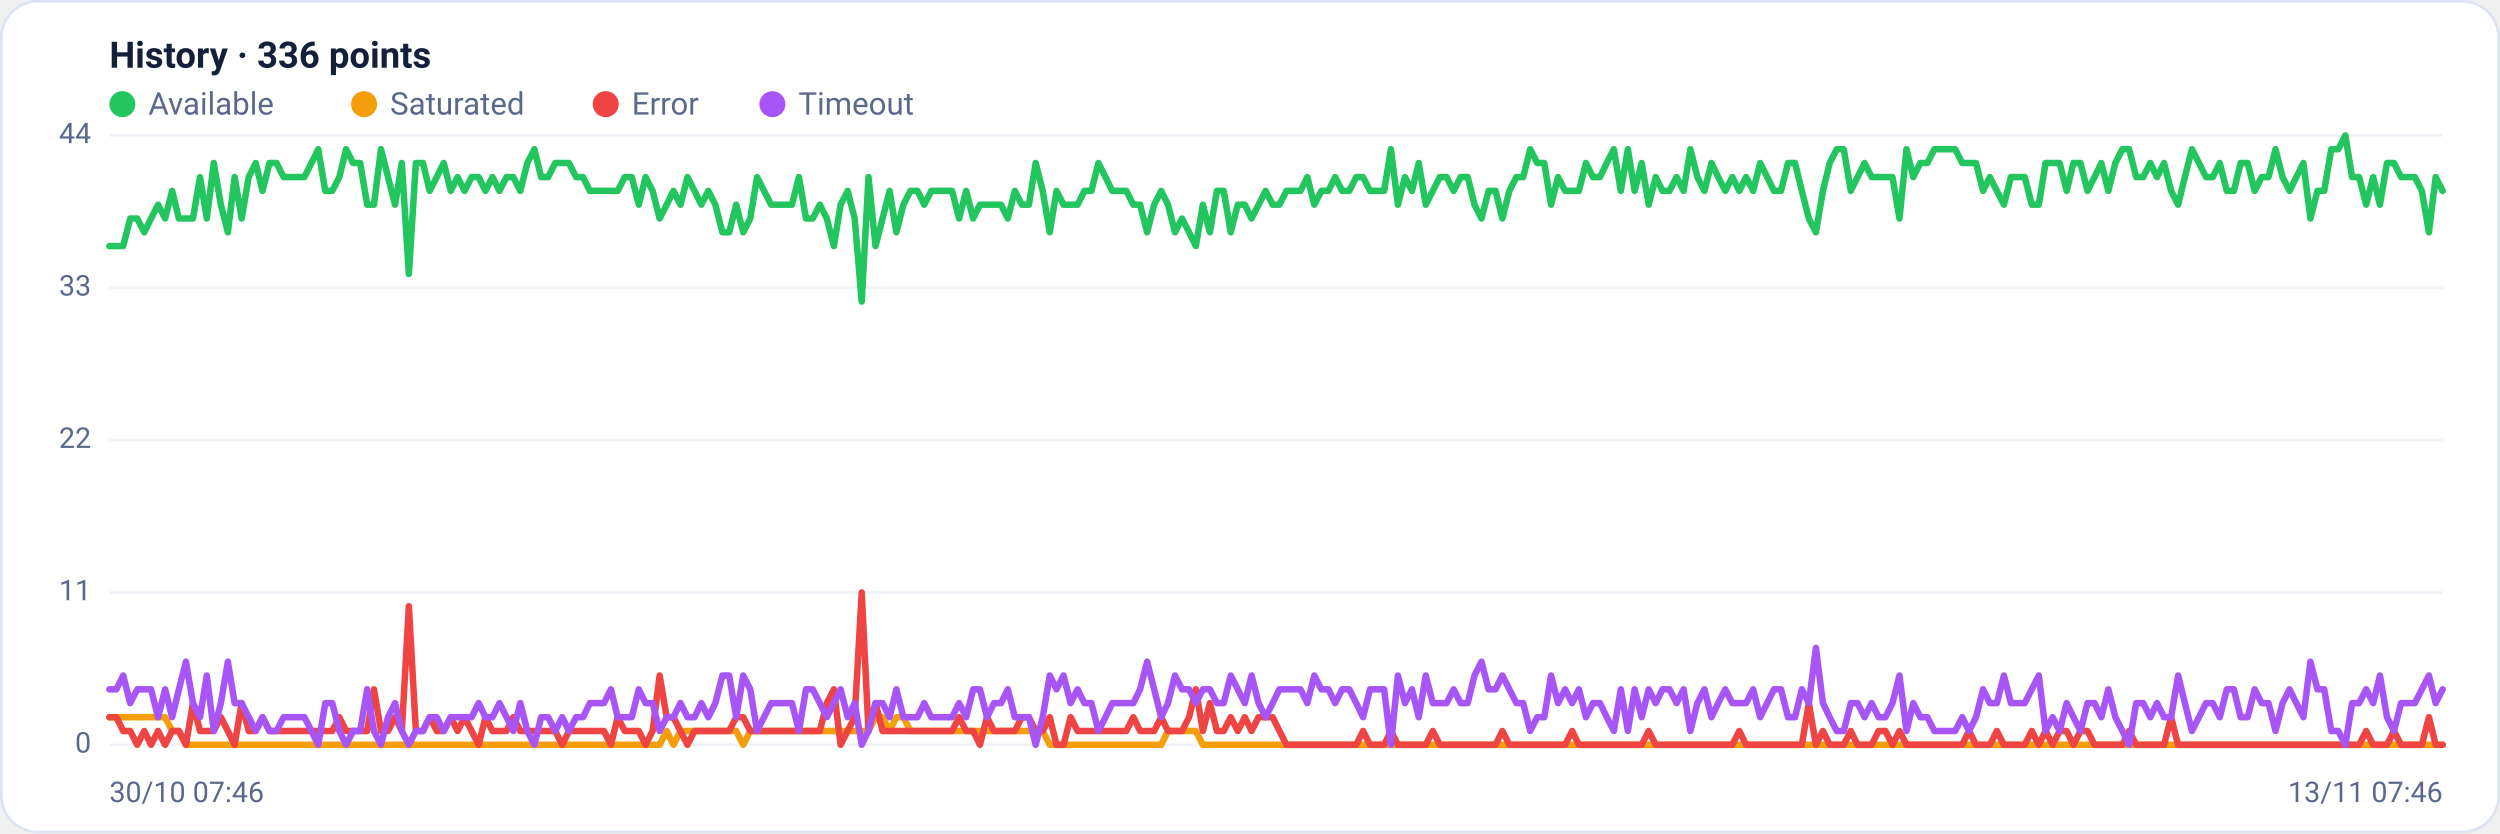
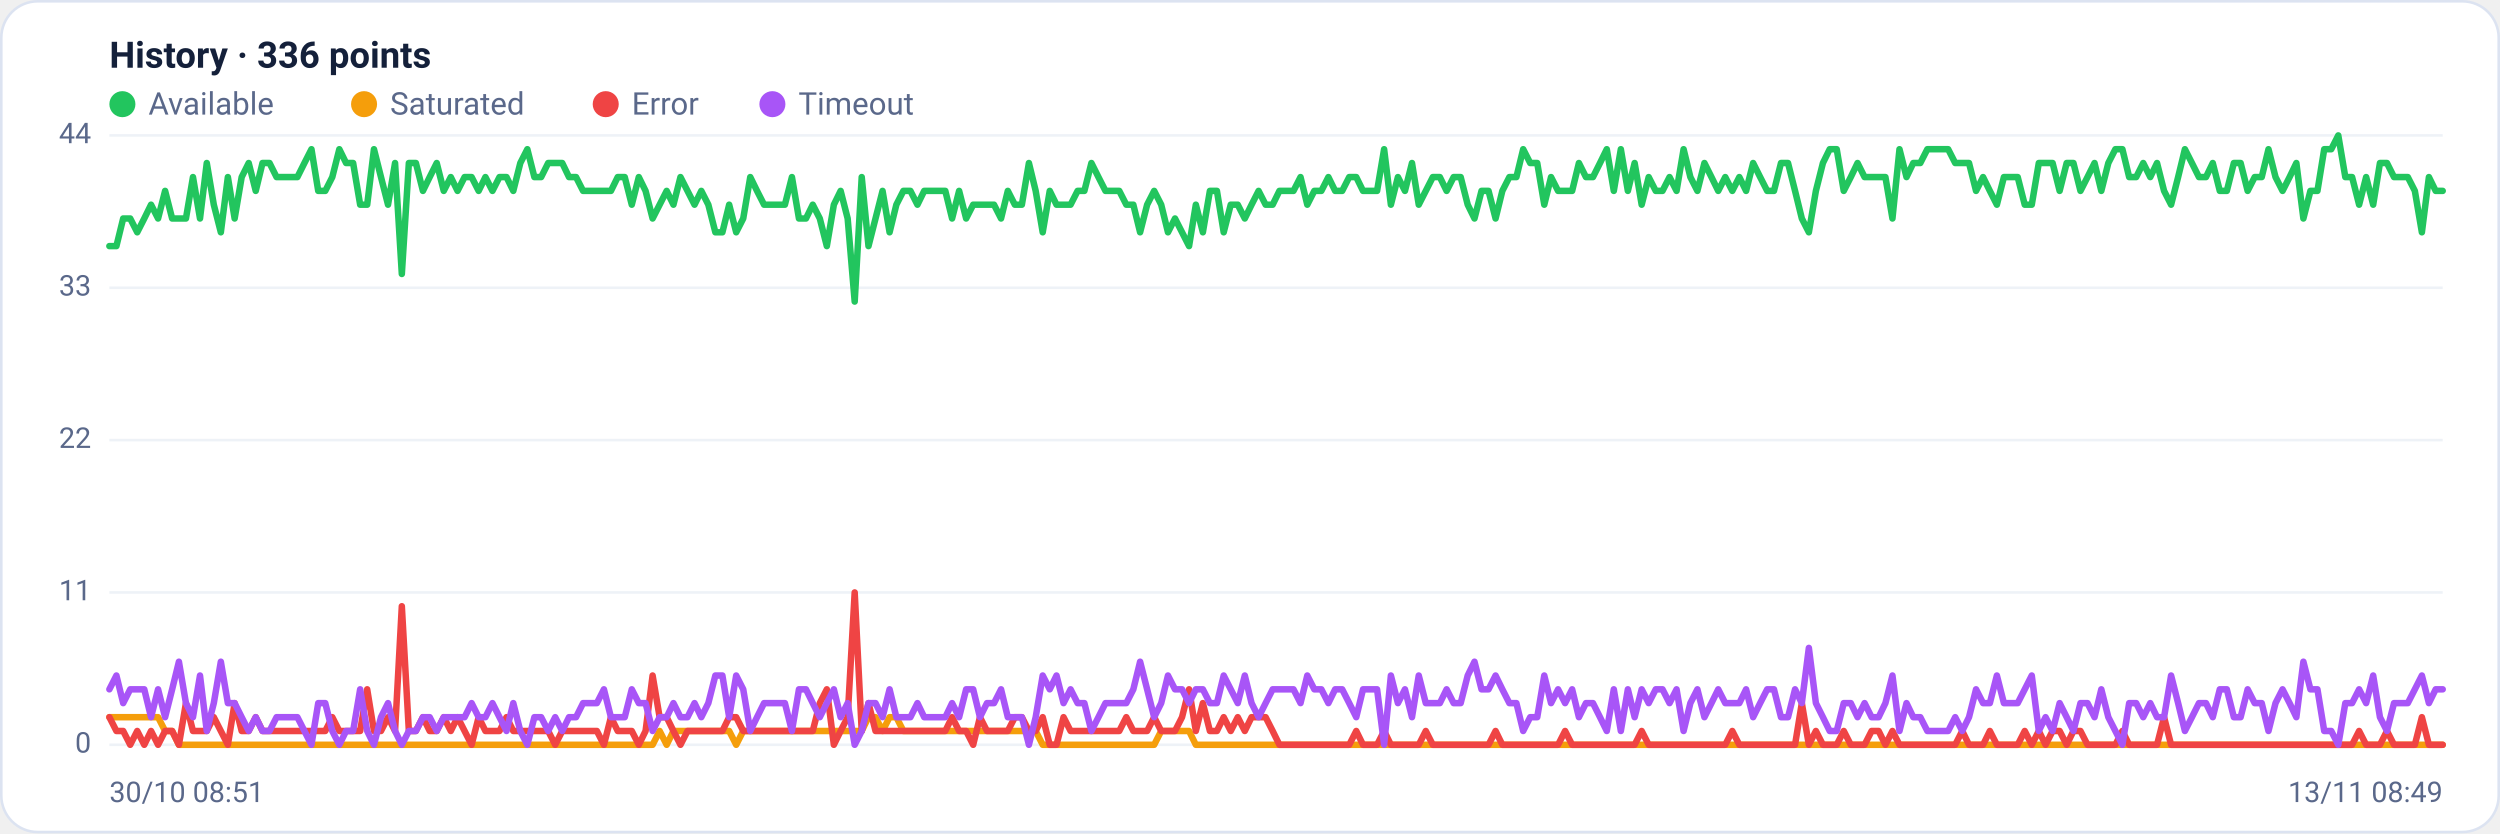
<svg xmlns="http://www.w3.org/2000/svg" viewBox="0 0 960 320" width="960" height="320" font-family="Segoe UI, system-ui, -apple-system, Roboto, Helvetica, Arial, sans-serif" role="img" aria-label="Availability history per region">
  <rect x="0.5" y="0.5" width="959" height="319" rx="14" fill="#ffffff" stroke="#dce3f1" />
  <text x="42" y="26" font-size="14" font-weight="600" fill="#14203a">History · 336 points</text>
  <circle cx="47" cy="40" r="5" fill="#22c55e" />
  <text x="57" y="44" font-size="12" fill="#5a688a">Available</text>
  <circle cx="139.8" cy="40" r="5" fill="#f59e0b" />
  <text x="149.8" y="44" font-size="12" fill="#5a688a">Saturated</text>
  <circle cx="232.6" cy="40" r="5" fill="#ef4444" />
  <text x="242.6" y="44" font-size="12" fill="#5a688a">Error</text>
  <circle cx="296.6" cy="40" r="5" fill="#a855f7" />
  <text x="306.6" y="44" font-size="12" fill="#5a688a">Timeout</text>
  <line x1="42" y1="286.0" x2="938" y2="286.0" stroke="#eef2f7" stroke-width="1" />
  <text x="35" y="289.0" text-anchor="end" font-size="11" fill="#5a688a">0</text>
  <line x1="42" y1="227.5" x2="938" y2="227.5" stroke="#eef2f7" stroke-width="1" />
  <text x="35" y="230.5" text-anchor="end" font-size="11" fill="#5a688a">11</text>
  <line x1="42" y1="169.0" x2="938" y2="169.0" stroke="#eef2f7" stroke-width="1" />
  <text x="35" y="172.0" text-anchor="end" font-size="11" fill="#5a688a">22</text>
  <line x1="42" y1="110.5" x2="938" y2="110.5" stroke="#eef2f7" stroke-width="1" />
  <text x="35" y="113.5" text-anchor="end" font-size="11" fill="#5a688a">33</text>
  <line x1="42" y1="52.0" x2="938" y2="52.0" stroke="#eef2f7" stroke-width="1" />
  <text x="35" y="55.0" text-anchor="end" font-size="11" fill="#5a688a">44</text>
-   <polyline fill="none" stroke="#22c55e" stroke-width="2.5" stroke-linejoin="round" stroke-linecap="round" points="42.0,94.5 44.7,94.5 47.3,94.5 50.0,83.9 52.7,83.9 55.4,89.2 58.0,83.9 60.7,78.6 63.4,83.9 66.1,73.3 68.7,83.9 71.4,83.9 74.1,83.9 76.8,68.0 79.4,83.9 82.1,62.6 84.8,78.6 87.5,89.2 90.1,68.0 92.8,83.9 95.5,68.0 98.2,62.6 100.8,73.3 103.5,62.6 106.2,62.6 108.9,68.0 111.5,68.0 114.2,68.0 116.9,68.0 119.6,62.6 122.2,57.3 124.9,73.3 127.6,73.3 130.3,68.0 132.9,57.3 135.6,62.6 138.3,62.6 141.0,78.6 143.6,78.6 146.3,57.3 149.0,68.0 151.7,78.6 154.3,62.6 157.0,105.2 159.7,62.6 162.4,62.6 165.0,73.3 167.7,68.0 170.4,62.6 173.1,73.3 175.7,68.0 178.4,73.3 181.1,68.0 183.8,68.0 186.4,73.3 189.1,68.0 191.8,73.3 194.5,68.0 197.1,68.0 199.8,73.3 202.5,62.6 205.2,57.3 207.8,68.0 210.5,68.0 213.2,62.6 215.9,62.6 218.5,62.6 221.2,68.0 223.9,68.0 226.5,73.3 229.2,73.3 231.9,73.3 234.6,73.3 237.2,73.3 239.9,68.0 242.6,68.0 245.3,78.6 247.9,68.0 250.6,73.3 253.3,83.9 256.0,78.6 258.6,73.3 261.3,78.6 264.0,68.0 266.7,73.3 269.3,78.6 272.0,73.3 274.7,78.6 277.4,89.2 280.0,89.2 282.7,78.6 285.4,89.2 288.1,83.9 290.7,68.0 293.4,73.3 296.1,78.6 298.8,78.6 301.4,78.6 304.1,78.6 306.8,68.0 309.5,83.9 312.1,83.9 314.8,78.6 317.5,83.9 320.2,94.5 322.8,78.6 325.5,73.3 328.2,83.9 330.9,115.8 333.5,68.0 336.2,94.5 338.9,83.9 341.6,73.3 344.2,89.2 346.9,78.6 349.6,73.3 352.3,73.3 354.9,78.6 357.6,73.3 360.3,73.3 363.0,73.3 365.6,73.3 368.3,83.9 371.0,73.3 373.7,83.9 376.3,78.6 379.0,78.6 381.7,78.6 384.4,78.6 387.0,83.9 389.7,73.3 392.4,78.6 395.1,78.6 397.7,62.6 400.4,73.3 403.1,89.2 405.7,73.3 408.4,78.6 411.1,78.6 413.8,78.6 416.4,73.3 419.1,73.3 421.8,62.6 424.5,68.0 427.1,73.3 429.8,73.3 432.5,73.3 435.2,78.6 437.8,78.6 440.5,89.2 443.2,78.6 445.9,73.3 448.5,78.6 451.2,89.2 453.9,83.9 456.6,89.2 459.2,94.5 461.9,78.6 464.6,89.2 467.3,73.3 469.9,73.3 472.6,89.2 475.3,78.6 478.0,78.6 480.6,83.9 483.3,78.6 486.0,73.3 488.7,78.6 491.3,78.6 494.0,73.3 496.7,73.3 499.4,73.3 502.0,68.0 504.7,78.6 507.4,73.3 510.1,73.3 512.7,68.0 515.4,73.3 518.1,73.3 520.8,68.0 523.4,68.0 526.1,73.3 528.8,73.3 531.5,73.3 534.1,57.3 536.8,78.6 539.5,68.0 542.2,73.3 544.8,62.6 547.5,78.6 550.2,73.3 552.9,68.0 555.5,68.0 558.2,73.3 560.9,68.0 563.6,68.0 566.2,78.6 568.9,83.9 571.6,73.3 574.3,73.3 576.9,83.9 579.6,73.3 582.3,68.0 584.9,68.0 587.6,57.3 590.3,62.6 593.0,62.6 595.6,78.6 598.3,68.0 601.0,73.3 603.7,73.3 606.3,73.3 609.0,62.6 611.7,68.0 614.4,68.0 617.0,62.6 619.7,57.3 622.4,73.3 625.1,57.3 627.7,73.3 630.4,62.6 633.1,78.6 635.8,68.0 638.4,73.3 641.1,73.3 643.8,68.0 646.5,73.3 649.1,57.3 651.8,68.0 654.5,73.3 657.2,62.6 659.8,68.0 662.5,73.3 665.2,68.0 667.9,73.3 670.5,68.0 673.2,73.3 675.9,62.6 678.6,68.0 681.2,73.3 683.9,73.3 686.6,62.6 689.3,62.6 691.9,73.3 694.6,83.9 697.3,89.2 700.0,73.3 702.6,62.6 705.3,57.3 708.0,57.3 710.7,73.3 713.3,68.0 716.0,62.6 718.7,68.0 721.4,68.0 724.0,68.0 726.7,68.0 729.4,83.9 732.1,57.3 734.7,68.0 737.4,62.6 740.1,62.6 742.8,57.3 745.4,57.3 748.1,57.3 750.8,57.3 753.5,62.6 756.1,62.6 758.8,62.6 761.5,73.3 764.1,68.0 766.8,73.3 769.5,78.6 772.2,68.0 774.8,68.0 777.5,68.0 780.2,78.6 782.9,78.6 785.5,62.6 788.2,62.6 790.9,62.6 793.6,73.3 796.2,62.6 798.9,62.6 801.6,73.3 804.3,68.0 806.9,62.6 809.6,73.3 812.3,62.6 815.0,57.3 817.6,57.3 820.3,68.0 823.0,68.0 825.7,62.6 828.3,68.0 831.0,62.6 833.7,73.3 836.4,78.6 839.0,68.0 841.7,57.3 844.4,62.6 847.1,68.0 849.7,68.0 852.4,62.6 855.1,73.3 857.8,73.3 860.4,62.6 863.1,62.6 865.8,73.3 868.5,68.0 871.1,68.0 873.8,57.3 876.5,68.0 879.2,73.3 881.8,68.0 884.5,62.6 887.2,83.9 889.9,73.3 892.5,73.3 895.2,57.3 897.9,57.3 900.6,52.0 903.2,68.0 905.9,68.0 908.6,78.6 911.3,68.0 913.9,78.6 916.6,62.6 919.3,62.6 922.0,68.0 924.6,68.0 927.3,68.0 930.0,73.3 932.7,89.2 935.3,68.0 938.0,73.3" />
-   <polyline fill="none" stroke="#f59e0b" stroke-width="2.5" stroke-linejoin="round" stroke-linecap="round" points="42.0,275.4 44.7,275.4 47.3,275.4 50.0,275.4 52.7,275.4 55.4,275.4 58.0,275.4 60.7,275.4 63.4,275.4 66.1,280.7 68.7,280.7 71.4,286.0 74.1,286.0 76.8,286.0 79.4,286.0 82.1,286.0 84.8,286.0 87.5,286.0 90.1,286.0 92.8,286.0 95.5,286.0 98.2,286.0 100.8,286.0 103.5,286.0 106.2,286.0 108.9,286.0 111.5,286.0 114.2,286.0 116.9,286.0 119.6,286.0 122.2,286.0 124.9,286.0 127.6,286.0 130.3,286.0 132.9,286.0 135.6,286.0 138.3,286.0 141.0,286.0 143.6,286.0 146.3,286.0 149.0,286.0 151.7,286.0 154.3,286.0 157.0,286.0 159.7,286.0 162.4,286.0 165.0,286.0 167.7,286.0 170.4,286.0 173.1,286.0 175.7,286.0 178.4,286.0 181.1,286.0 183.8,286.0 186.4,286.0 189.1,286.0 191.8,286.0 194.5,286.0 197.1,286.0 199.8,286.0 202.5,286.0 205.2,286.0 207.8,286.0 210.5,286.0 213.2,286.0 215.9,286.0 218.5,286.0 221.2,286.0 223.9,286.0 226.5,286.0 229.2,286.0 231.9,286.0 234.6,286.0 237.2,286.0 239.9,286.0 242.6,286.0 245.3,286.0 247.9,286.0 250.6,286.0 253.3,286.0 256.0,280.7 258.6,286.0 261.3,280.7 264.0,280.7 266.7,280.7 269.3,280.7 272.0,280.7 274.7,280.7 277.4,280.7 280.0,280.7 282.7,280.7 285.4,286.0 288.1,280.7 290.7,280.7 293.4,280.7 296.1,280.7 298.8,280.7 301.4,280.7 304.1,280.7 306.8,280.7 309.5,280.7 312.1,280.7 314.8,280.7 317.5,280.7 320.2,280.7 322.8,280.7 325.5,280.7 328.2,280.7 330.9,280.7 333.5,280.7 336.2,275.4 338.9,275.4 341.6,280.7 344.2,275.4 346.9,275.4 349.6,280.7 352.3,280.7 354.9,280.7 357.6,280.7 360.3,280.7 363.0,280.7 365.6,280.7 368.3,280.7 371.0,280.7 373.7,280.7 376.3,280.7 379.0,280.7 381.7,280.7 384.4,280.7 387.0,280.7 389.7,280.7 392.4,280.7 395.1,280.7 397.7,280.7 400.4,280.7 403.1,286.0 405.7,286.0 408.4,286.0 411.1,286.0 413.8,286.0 416.4,286.0 419.1,286.0 421.8,286.0 424.5,286.0 427.1,286.0 429.8,286.0 432.5,286.0 435.2,286.0 437.8,286.0 440.5,286.0 443.2,286.0 445.9,286.0 448.5,280.7 451.2,280.7 453.9,280.7 456.6,280.7 459.2,280.7 461.9,286.0 464.6,286.0 467.3,286.0 469.9,286.0 472.6,286.0 475.3,286.0 478.0,286.0 480.6,286.0 483.3,286.0 486.0,286.0 488.7,286.0 491.3,286.0 494.0,286.0 496.7,286.0 499.4,286.0 502.0,286.0 504.7,286.0 507.4,286.0 510.1,286.0 512.7,286.0 515.4,286.0 518.1,286.0 520.8,286.0 523.4,286.0 526.1,286.0 528.8,286.0 531.5,286.0 534.1,286.0 536.8,286.0 539.5,286.0 542.2,286.0 544.8,286.0 547.5,286.0 550.2,286.0 552.9,286.0 555.5,286.0 558.2,286.0 560.9,286.0 563.6,286.0 566.2,286.0 568.9,286.0 571.6,286.0 574.3,286.0 576.9,286.0 579.6,286.0 582.3,286.0 584.9,286.0 587.6,286.0 590.3,286.0 593.0,286.0 595.6,286.0 598.3,286.0 601.0,286.0 603.7,286.0 606.3,286.0 609.0,286.0 611.7,286.0 614.4,286.0 617.0,286.0 619.7,286.0 622.4,286.0 625.1,286.0 627.7,286.0 630.4,286.0 633.1,286.0 635.8,286.0 638.4,286.0 641.1,286.0 643.8,286.0 646.5,286.0 649.1,286.0 651.8,286.0 654.5,286.0 657.2,286.0 659.8,286.0 662.5,286.0 665.2,286.0 667.9,286.0 670.5,286.0 673.2,286.0 675.9,286.0 678.6,286.0 681.2,286.0 683.9,286.0 686.6,286.0 689.3,286.0 691.9,286.0 694.6,286.0 697.3,286.0 700.0,286.0 702.6,286.0 705.3,286.0 708.0,286.0 710.7,286.0 713.3,286.0 716.0,286.0 718.7,286.0 721.4,286.0 724.0,286.0 726.7,286.0 729.4,286.0 732.1,286.0 734.7,286.0 737.4,286.0 740.1,286.0 742.8,286.0 745.4,286.0 748.1,286.0 750.8,286.0 753.5,286.0 756.1,286.0 758.8,286.0 761.5,286.0 764.1,286.0 766.8,286.0 769.5,286.0 772.2,286.0 774.8,286.0 777.5,286.0 780.2,286.0 782.9,286.0 785.5,286.0 788.2,286.0 790.9,286.0 793.6,286.0 796.2,286.0 798.9,286.0 801.6,286.0 804.3,286.0 806.9,286.0 809.6,286.0 812.3,286.0 815.0,286.0 817.6,286.0 820.3,286.0 823.0,286.0 825.7,286.0 828.3,286.0 831.0,286.0 833.7,286.0 836.4,286.0 839.0,286.0 841.7,286.0 844.4,286.0 847.1,286.0 849.7,286.0 852.4,286.0 855.1,286.0 857.8,286.0 860.4,286.0 863.1,286.0 865.8,286.0 868.5,286.0 871.1,286.0 873.8,286.0 876.5,286.0 879.2,286.0 881.8,286.0 884.5,286.0 887.2,286.0 889.9,286.0 892.5,286.0 895.2,286.0 897.9,286.0 900.6,286.0 903.2,286.0 905.9,286.0 908.6,286.0 911.3,286.0 913.9,286.0 916.6,286.0 919.3,286.0 922.0,286.0 924.6,286.0 927.3,286.0 930.0,286.0 932.7,286.0 935.3,286.0 938.0,286.0" />
-   <polyline fill="none" stroke="#ef4444" stroke-width="2.5" stroke-linejoin="round" stroke-linecap="round" points="42.0,275.4 44.7,275.4 47.3,280.7 50.0,280.7 52.7,286.0 55.4,280.7 58.0,286.0 60.7,280.7 63.4,286.0 66.1,280.7 68.7,280.7 71.4,286.0 74.1,270.0 76.8,280.7 79.4,280.7 82.1,280.7 84.8,275.4 87.5,280.7 90.1,286.0 92.8,270.0 95.5,280.7 98.2,280.7 100.8,275.4 103.5,280.7 106.2,280.7 108.9,280.7 111.5,280.7 114.2,280.7 116.9,280.7 119.6,280.7 122.2,280.7 124.9,280.7 127.6,280.7 130.3,275.4 132.9,280.7 135.6,280.7 138.3,280.7 141.0,280.7 143.6,264.7 146.3,280.7 149.0,280.7 151.7,275.4 154.3,280.7 157.0,232.8 159.7,280.7 162.4,280.7 165.0,275.4 167.7,280.7 170.4,280.7 173.1,275.4 175.7,280.7 178.4,275.4 181.1,280.7 183.8,286.0 186.4,275.4 189.1,280.7 191.8,280.7 194.5,280.7 197.1,275.4 199.8,280.7 202.5,280.7 205.2,280.7 207.8,280.7 210.5,280.7 213.2,280.7 215.9,286.0 218.5,280.7 221.2,280.7 223.9,280.7 226.5,280.7 229.2,280.7 231.9,280.7 234.6,286.0 237.2,275.4 239.9,280.7 242.6,280.7 245.3,280.7 247.9,286.0 250.6,280.7 253.3,259.4 256.0,275.4 258.6,275.4 261.3,280.7 264.0,286.0 266.7,280.7 269.3,280.7 272.0,280.7 274.7,280.7 277.4,280.7 280.0,280.7 282.7,275.4 285.4,275.4 288.1,280.7 290.7,280.7 293.4,280.7 296.1,280.7 298.8,280.7 301.4,280.7 304.1,280.7 306.8,280.7 309.5,280.7 312.1,280.7 314.8,280.7 317.5,270.0 320.2,264.7 322.8,286.0 325.5,280.7 328.2,275.4 330.9,227.5 333.5,280.7 336.2,270.0 338.9,280.7 341.6,280.7 344.2,280.7 346.9,280.7 349.6,280.7 352.3,280.7 354.9,280.7 357.6,280.7 360.3,280.7 363.0,280.7 365.6,280.7 368.3,275.4 371.0,280.7 373.7,280.7 376.3,286.0 379.0,275.4 381.7,280.7 384.4,280.7 387.0,280.7 389.7,280.7 392.4,275.4 395.1,275.4 397.7,280.7 400.4,280.7 403.1,275.4 405.7,286.0 408.4,286.0 411.1,275.4 413.8,280.7 416.4,280.7 419.1,280.7 421.8,280.7 424.5,280.7 427.1,280.7 429.8,280.7 432.5,280.7 435.2,275.4 437.8,280.7 440.5,280.7 443.2,280.7 445.9,275.4 448.5,280.7 451.2,280.7 453.9,280.7 456.6,275.4 459.2,264.7 461.9,280.7 464.6,270.0 467.3,280.7 469.9,280.7 472.6,275.4 475.3,280.7 478.0,275.4 480.6,280.7 483.3,275.4 486.0,275.4 488.7,275.4 491.3,280.7 494.0,286.0 496.7,286.0 499.4,286.0 502.0,286.0 504.7,286.0 507.4,286.0 510.1,286.0 512.7,286.0 515.4,286.0 518.1,286.0 520.8,286.0 523.4,280.7 526.1,286.0 528.8,286.0 531.5,286.0 534.1,280.7 536.8,286.0 539.5,286.0 542.2,286.0 544.8,286.0 547.5,286.0 550.2,280.7 552.9,286.0 555.5,286.0 558.2,286.0 560.9,286.0 563.6,286.0 566.2,286.0 568.9,286.0 571.6,286.0 574.3,286.0 576.9,280.7 579.6,286.0 582.3,286.0 584.9,286.0 587.6,286.0 590.3,286.0 593.0,286.0 595.6,286.0 598.3,286.0 601.0,286.0 603.7,280.7 606.3,286.0 609.0,286.0 611.7,286.0 614.4,286.0 617.0,286.0 619.7,286.0 622.4,286.0 625.1,286.0 627.7,286.0 630.4,286.0 633.1,280.7 635.8,286.0 638.4,286.0 641.1,286.0 643.8,286.0 646.5,286.0 649.1,286.0 651.8,286.0 654.5,286.0 657.2,286.0 659.8,286.0 662.5,286.0 665.2,286.0 667.9,280.7 670.5,286.0 673.2,286.0 675.9,286.0 678.6,286.0 681.2,286.0 683.9,286.0 686.6,286.0 689.3,286.0 691.9,286.0 694.6,270.0 697.3,286.0 700.0,280.7 702.6,286.0 705.3,286.0 708.0,286.0 710.7,280.7 713.3,286.0 716.0,286.0 718.7,286.0 721.4,280.7 724.0,280.7 726.7,286.0 729.4,280.7 732.1,286.0 734.7,286.0 737.4,286.0 740.1,286.0 742.8,286.0 745.4,286.0 748.1,286.0 750.8,286.0 753.5,286.0 756.1,280.7 758.8,286.0 761.5,286.0 764.1,286.0 766.8,280.7 769.5,286.0 772.2,286.0 774.8,286.0 777.5,286.0 780.2,280.7 782.9,286.0 785.5,280.7 788.2,286.0 790.9,280.7 793.6,280.7 796.2,286.0 798.9,280.7 801.6,280.7 804.3,286.0 806.9,286.0 809.6,286.0 812.3,286.0 815.0,286.0 817.6,280.7 820.3,286.0 823.0,286.0 825.7,286.0 828.3,286.0 831.0,286.0 833.7,275.4 836.4,286.0 839.0,286.0 841.7,286.0 844.4,286.0 847.1,286.0 849.7,286.0 852.4,286.0 855.1,286.0 857.8,286.0 860.4,286.0 863.1,286.0 865.8,286.0 868.5,286.0 871.1,286.0 873.8,286.0 876.5,286.0 879.2,286.0 881.8,286.0 884.5,286.0 887.2,286.0 889.9,286.0 892.5,286.0 895.2,286.0 897.9,286.0 900.6,286.0 903.2,286.0 905.9,286.0 908.6,280.7 911.3,286.0 913.9,286.0 916.6,286.0 919.3,280.7 922.0,286.0 924.6,286.0 927.3,286.0 930.0,286.0 932.7,275.4 935.3,286.0 938.0,286.0" />
-   <polyline fill="none" stroke="#a855f7" stroke-width="2.5" stroke-linejoin="round" stroke-linecap="round" points="42.0,264.7 44.7,264.7 47.3,259.4 50.0,270.0 52.7,264.7 55.4,264.7 58.0,264.7 60.7,275.4 63.4,264.7 66.1,275.4 68.7,264.7 71.4,254.1 74.1,270.0 76.8,275.4 79.4,259.4 82.1,280.7 84.8,270.0 87.5,254.1 90.1,270.0 92.8,270.0 95.5,275.4 98.2,280.7 100.8,275.4 103.5,280.7 106.2,280.7 108.9,275.4 111.5,275.4 114.2,275.4 116.9,275.4 119.6,280.7 122.2,286.0 124.9,270.0 127.6,270.0 130.3,280.7 132.9,286.0 135.6,280.7 138.3,280.7 141.0,264.7 143.6,280.7 146.3,286.0 149.0,275.4 151.7,270.0 154.3,280.7 157.0,286.0 159.7,280.7 162.4,280.7 165.0,275.4 167.7,275.4 170.4,280.7 173.1,275.4 175.7,275.4 178.4,275.4 181.1,275.4 183.8,270.0 186.4,275.4 189.1,275.4 191.8,270.0 194.5,275.4 197.1,280.7 199.8,270.0 202.5,280.7 205.2,286.0 207.8,275.4 210.5,275.4 213.2,280.7 215.9,275.4 218.5,280.7 221.2,275.4 223.9,275.4 226.5,270.0 229.2,270.0 231.9,270.0 234.6,264.7 237.2,275.4 239.9,275.4 242.6,275.4 245.3,264.7 247.9,270.0 250.6,270.0 253.3,280.7 256.0,275.4 258.6,275.4 261.3,270.0 264.0,275.4 266.7,275.4 269.3,270.0 272.0,275.4 274.7,270.0 277.4,259.4 280.0,259.4 282.7,275.4 285.4,259.4 288.1,264.7 290.7,280.7 293.4,275.4 296.1,270.0 298.8,270.0 301.4,270.0 304.1,270.0 306.8,280.7 309.5,264.7 312.1,264.7 314.8,270.0 317.5,275.4 320.2,270.0 322.8,264.7 325.5,275.4 328.2,270.0 330.9,286.0 333.5,280.7 336.2,270.0 338.9,270.0 341.6,275.4 344.2,264.7 346.9,275.4 349.6,275.4 352.3,275.4 354.9,270.0 357.6,275.4 360.3,275.4 363.0,275.4 365.6,275.4 368.3,270.0 371.0,275.4 373.7,264.7 376.3,264.7 379.0,275.4 381.7,270.0 384.4,270.0 387.0,264.7 389.7,275.4 392.4,275.4 395.1,275.4 397.7,286.0 400.4,275.4 403.1,259.4 405.7,264.7 408.4,259.4 411.1,270.0 413.8,264.7 416.4,270.0 419.1,270.0 421.8,280.7 424.5,275.4 427.1,270.0 429.8,270.0 432.5,270.0 435.2,270.0 437.8,264.7 440.5,254.1 443.2,264.7 445.9,275.4 448.5,270.0 451.2,259.4 453.9,264.7 456.6,264.7 459.2,270.0 461.9,264.7 464.6,264.7 467.3,270.0 469.9,270.0 472.6,259.4 475.3,264.7 478.0,270.0 480.6,259.4 483.3,270.0 486.0,275.4 488.7,270.0 491.3,264.7 494.0,264.7 496.7,264.7 499.4,264.7 502.0,270.0 504.7,259.4 507.4,264.7 510.1,264.7 512.7,270.0 515.4,264.7 518.1,264.7 520.8,270.0 523.4,275.4 526.1,264.7 528.8,264.7 531.5,264.7 534.1,286.0 536.8,259.4 539.5,270.0 542.2,264.7 544.8,275.4 547.5,259.4 550.2,270.0 552.9,270.0 555.5,270.0 558.2,264.7 560.9,270.0 563.6,270.0 566.2,259.4 568.9,254.1 571.6,264.7 574.3,264.7 576.9,259.4 579.6,264.7 582.3,270.0 584.9,270.0 587.6,280.7 590.3,275.4 593.0,275.4 595.6,259.4 598.3,270.0 601.0,264.7 603.7,270.0 606.3,264.7 609.0,275.4 611.7,270.0 614.4,270.0 617.0,275.4 619.7,280.7 622.4,264.7 625.1,280.7 627.7,264.7 630.4,275.4 633.1,264.7 635.8,270.0 638.4,264.7 641.1,264.7 643.8,270.0 646.5,264.7 649.1,280.7 651.8,270.0 654.5,264.7 657.2,275.4 659.8,270.0 662.5,264.7 665.2,270.0 667.9,270.0 670.5,270.0 673.2,264.7 675.9,275.4 678.6,270.0 681.2,264.7 683.9,264.7 686.6,275.4 689.3,275.4 691.9,264.7 694.6,270.0 697.3,248.8 700.0,270.0 702.6,275.4 705.3,280.7 708.0,280.7 710.7,270.0 713.3,270.0 716.0,275.4 718.7,270.0 721.4,275.4 724.0,275.4 726.7,270.0 729.4,259.4 732.1,280.7 734.7,270.0 737.4,275.4 740.1,275.4 742.8,280.7 745.4,280.7 748.1,280.7 750.8,280.7 753.5,275.4 756.1,280.7 758.8,275.4 761.5,264.7 764.1,270.0 766.8,270.0 769.5,259.4 772.2,270.0 774.8,270.0 777.5,270.0 780.2,264.7 782.9,259.4 785.5,280.7 788.2,275.4 790.9,280.7 793.6,270.0 796.2,275.4 798.9,280.7 801.6,270.0 804.3,270.0 806.9,275.4 809.6,264.7 812.3,275.4 815.0,280.7 817.6,286.0 820.3,270.0 823.0,270.0 825.7,275.4 828.3,270.0 831.0,275.4 833.7,275.4 836.4,259.4 839.0,270.0 841.7,280.7 844.4,275.4 847.1,270.0 849.7,270.0 852.4,275.4 855.1,264.7 857.8,264.7 860.4,275.4 863.1,275.4 865.8,264.7 868.5,270.0 871.1,270.0 873.8,280.7 876.5,270.0 879.2,264.7 881.8,270.0 884.5,275.4 887.2,254.1 889.9,264.7 892.5,264.7 895.2,280.7 897.9,280.7 900.6,286.0 903.2,270.0 905.9,270.0 908.6,264.7 911.3,270.0 913.9,259.4 916.6,275.4 919.3,280.7 922.0,270.0 924.6,270.0 927.3,270.0 930.0,264.7 932.7,259.4 935.3,270.0 938.0,264.7" />
-   <text x="42" y="308" font-size="11" fill="#5a688a">30/10 07:46</text>
-   <text x="938" y="308" text-anchor="end" font-size="11" fill="#5a688a">13/11 07:46</text>
+   <polyline fill="none" stroke="#22c55e" stroke-width="2.5" stroke-linejoin="round" stroke-linecap="round" points="42.0,94.5 44.7,94.5 47.3,83.9 50.0,83.9 52.7,89.2 55.4,83.9 58.0,78.6 60.7,83.9 63.4,73.3 66.1,83.9 68.7,83.9 71.4,83.9 74.1,68.0 76.8,83.9 79.4,62.6 82.1,78.6 84.8,89.2 87.5,68.0 90.1,83.9 92.8,68.0 95.5,62.6 98.2,73.3 100.8,62.6 103.5,62.6 106.2,68.0 108.9,68.0 111.5,68.0 114.2,68.0 116.9,62.6 119.6,57.3 122.2,73.3 124.9,73.3 127.6,68.0 130.3,57.3 132.9,62.6 135.6,62.6 138.3,78.6 141.0,78.6 143.6,57.3 146.3,68.0 149.0,78.6 151.7,62.6 154.3,105.2 157.0,62.6 159.7,62.6 162.4,73.3 165.0,68.0 167.7,62.6 170.4,73.3 173.1,68.0 175.7,73.3 178.4,68.0 181.1,68.0 183.8,73.3 186.4,68.0 189.1,73.3 191.8,68.0 194.5,68.0 197.1,73.3 199.8,62.6 202.5,57.3 205.2,68.0 207.8,68.0 210.5,62.6 213.2,62.6 215.9,62.6 218.5,68.0 221.2,68.0 223.9,73.3 226.5,73.3 229.2,73.3 231.9,73.3 234.6,73.3 237.2,68.0 239.9,68.0 242.6,78.6 245.3,68.0 247.9,73.3 250.6,83.9 253.3,78.6 256.0,73.3 258.6,78.6 261.3,68.0 264.0,73.3 266.7,78.6 269.3,73.3 272.0,78.6 274.7,89.2 277.4,89.2 280.0,78.6 282.7,89.2 285.4,83.9 288.1,68.0 290.7,73.3 293.4,78.6 296.1,78.6 298.8,78.6 301.4,78.6 304.1,68.0 306.8,83.9 309.5,83.9 312.1,78.6 314.8,83.9 317.5,94.5 320.2,78.6 322.8,73.3 325.5,83.9 328.2,115.8 330.9,68.0 333.5,94.5 336.2,83.9 338.9,73.3 341.6,89.2 344.2,78.6 346.9,73.3 349.6,73.3 352.3,78.6 354.9,73.3 357.6,73.3 360.3,73.3 363.0,73.3 365.6,83.9 368.3,73.3 371.0,83.9 373.7,78.6 376.3,78.6 379.0,78.6 381.7,78.6 384.4,83.9 387.0,73.3 389.7,78.6 392.4,78.6 395.1,62.6 397.7,73.3 400.4,89.2 403.1,73.3 405.7,78.6 408.4,78.6 411.1,78.6 413.8,73.3 416.4,73.3 419.1,62.6 421.8,68.0 424.5,73.3 427.1,73.3 429.8,73.3 432.5,78.6 435.2,78.6 437.8,89.2 440.5,78.6 443.2,73.3 445.9,78.6 448.5,89.2 451.2,83.9 453.9,89.2 456.6,94.5 459.2,78.6 461.9,89.2 464.6,73.3 467.3,73.3 469.9,89.2 472.6,78.6 475.3,78.6 478.0,83.9 480.6,78.6 483.3,73.3 486.0,78.6 488.7,78.6 491.3,73.3 494.0,73.3 496.7,73.3 499.4,68.0 502.0,78.6 504.7,73.3 507.4,73.3 510.1,68.0 512.7,73.3 515.4,73.3 518.1,68.0 520.8,68.0 523.4,73.3 526.1,73.3 528.8,73.3 531.5,57.3 534.1,78.6 536.8,68.0 539.5,73.3 542.2,62.6 544.8,78.6 547.5,73.3 550.2,68.0 552.9,68.0 555.5,73.3 558.2,68.0 560.9,68.0 563.6,78.6 566.2,83.9 568.9,73.3 571.6,73.3 574.3,83.9 576.9,73.3 579.6,68.0 582.3,68.0 584.9,57.3 587.6,62.6 590.3,62.6 593.0,78.6 595.6,68.0 598.3,73.3 601.0,73.3 603.7,73.3 606.3,62.6 609.0,68.0 611.7,68.0 614.4,62.6 617.0,57.3 619.7,73.3 622.4,57.3 625.1,73.3 627.7,62.6 630.4,78.6 633.1,68.0 635.8,73.3 638.4,73.3 641.1,68.0 643.8,73.3 646.5,57.3 649.1,68.0 651.8,73.3 654.5,62.6 657.2,68.0 659.8,73.3 662.5,68.0 665.2,73.3 667.9,68.0 670.5,73.3 673.2,62.6 675.9,68.0 678.6,73.3 681.2,73.3 683.9,62.6 686.6,62.6 689.3,73.3 691.9,83.9 694.6,89.2 697.3,73.3 700.0,62.6 702.6,57.3 705.3,57.3 708.0,73.3 710.7,68.0 713.3,62.6 716.0,68.0 718.7,68.0 721.4,68.0 724.0,68.0 726.7,83.9 729.4,57.3 732.1,68.0 734.7,62.6 737.4,62.6 740.1,57.3 742.8,57.3 745.4,57.3 748.1,57.3 750.8,62.6 753.5,62.6 756.1,62.6 758.8,73.3 761.5,68.0 764.1,73.3 766.8,78.6 769.5,68.0 772.2,68.0 774.8,68.0 777.5,78.6 780.2,78.6 782.9,62.6 785.5,62.6 788.2,62.6 790.9,73.3 793.6,62.6 796.2,62.6 798.9,73.3 801.6,68.0 804.3,62.6 806.9,73.3 809.6,62.6 812.3,57.3 815.0,57.3 817.6,68.0 820.3,68.0 823.0,62.6 825.7,68.0 828.3,62.6 831.0,73.3 833.7,78.6 836.4,68.0 839.0,57.3 841.7,62.6 844.4,68.0 847.1,68.0 849.7,62.6 852.4,73.3 855.1,73.3 857.8,62.6 860.4,62.6 863.1,73.3 865.8,68.0 868.5,68.0 871.1,57.3 873.8,68.0 876.5,73.3 879.2,68.0 881.8,62.6 884.5,83.9 887.2,73.3 889.9,73.3 892.5,57.3 895.2,57.3 897.9,52.0 900.6,68.0 903.2,68.0 905.9,78.6 908.6,68.0 911.3,78.6 913.9,62.6 916.6,62.6 919.3,68.0 922.0,68.0 924.6,68.0 927.3,73.3 930.0,89.2 932.7,68.0 935.3,73.3 938.0,73.3" />
+   <polyline fill="none" stroke="#f59e0b" stroke-width="2.5" stroke-linejoin="round" stroke-linecap="round" points="42.0,275.4 44.7,275.4 47.3,275.4 50.0,275.4 52.7,275.4 55.4,275.4 58.0,275.4 60.7,275.4 63.4,280.7 66.1,280.7 68.7,286.0 71.4,286.0 74.1,286.0 76.8,286.0 79.4,286.0 82.1,286.0 84.8,286.0 87.5,286.0 90.1,286.0 92.8,286.0 95.5,286.0 98.2,286.0 100.8,286.0 103.5,286.0 106.2,286.0 108.9,286.0 111.5,286.0 114.2,286.0 116.9,286.0 119.6,286.0 122.2,286.0 124.9,286.0 127.6,286.0 130.3,286.0 132.9,286.0 135.6,286.0 138.3,286.0 141.0,286.0 143.6,286.0 146.3,286.0 149.0,286.0 151.7,286.0 154.3,286.0 157.0,286.0 159.7,286.0 162.4,286.0 165.0,286.0 167.7,286.0 170.4,286.0 173.1,286.0 175.7,286.0 178.4,286.0 181.1,286.0 183.8,286.0 186.4,286.0 189.1,286.0 191.8,286.0 194.5,286.0 197.1,286.0 199.8,286.0 202.5,286.0 205.2,286.0 207.8,286.0 210.5,286.0 213.2,286.0 215.9,286.0 218.5,286.0 221.2,286.0 223.9,286.0 226.5,286.0 229.2,286.0 231.9,286.0 234.6,286.0 237.2,286.0 239.9,286.0 242.6,286.0 245.3,286.0 247.9,286.0 250.6,286.0 253.3,280.7 256.0,286.0 258.6,280.7 261.3,280.7 264.0,280.7 266.7,280.7 269.3,280.7 272.0,280.7 274.7,280.7 277.4,280.7 280.0,280.7 282.7,286.0 285.4,280.7 288.1,280.7 290.7,280.7 293.4,280.7 296.1,280.7 298.8,280.7 301.4,280.7 304.1,280.7 306.8,280.7 309.5,280.7 312.1,280.7 314.8,280.7 317.5,280.7 320.2,280.7 322.8,280.7 325.5,280.7 328.2,280.7 330.9,280.7 333.5,275.4 336.2,275.4 338.9,280.7 341.6,275.4 344.2,275.4 346.9,280.7 349.6,280.7 352.3,280.7 354.9,280.7 357.6,280.7 360.3,280.7 363.0,280.7 365.6,280.7 368.3,280.7 371.0,280.7 373.7,280.7 376.3,280.7 379.0,280.7 381.7,280.7 384.4,280.7 387.0,280.7 389.7,280.7 392.4,280.7 395.1,280.7 397.7,280.7 400.4,286.0 403.1,286.0 405.7,286.0 408.4,286.0 411.1,286.0 413.8,286.0 416.4,286.0 419.1,286.0 421.8,286.0 424.5,286.0 427.1,286.0 429.8,286.0 432.5,286.0 435.2,286.0 437.8,286.0 440.5,286.0 443.2,286.0 445.9,280.7 448.5,280.7 451.2,280.7 453.9,280.7 456.6,280.7 459.2,286.0 461.9,286.0 464.6,286.0 467.3,286.0 469.9,286.0 472.6,286.0 475.3,286.0 478.0,286.0 480.6,286.0 483.3,286.0 486.0,286.0 488.7,286.0 491.3,286.0 494.0,286.0 496.7,286.0 499.4,286.0 502.0,286.0 504.7,286.0 507.4,286.0 510.1,286.0 512.7,286.0 515.4,286.0 518.1,286.0 520.8,286.0 523.4,286.0 526.1,286.0 528.8,286.0 531.5,286.0 534.1,286.0 536.8,286.0 539.5,286.0 542.2,286.0 544.8,286.0 547.5,286.0 550.2,286.0 552.9,286.0 555.5,286.0 558.2,286.0 560.9,286.0 563.6,286.0 566.2,286.0 568.9,286.0 571.6,286.0 574.3,286.0 576.9,286.0 579.6,286.0 582.3,286.0 584.9,286.0 587.6,286.0 590.3,286.0 593.0,286.0 595.6,286.0 598.3,286.0 601.0,286.0 603.7,286.0 606.3,286.0 609.0,286.0 611.7,286.0 614.4,286.0 617.0,286.0 619.7,286.0 622.4,286.0 625.1,286.0 627.7,286.0 630.4,286.0 633.1,286.0 635.8,286.0 638.4,286.0 641.1,286.0 643.8,286.0 646.5,286.0 649.1,286.0 651.8,286.0 654.5,286.0 657.2,286.0 659.8,286.0 662.5,286.0 665.2,286.0 667.9,286.0 670.5,286.0 673.2,286.0 675.9,286.0 678.6,286.0 681.2,286.0 683.9,286.0 686.6,286.0 689.3,286.0 691.9,286.0 694.6,286.0 697.3,286.0 700.0,286.0 702.6,286.0 705.3,286.0 708.0,286.0 710.7,286.0 713.3,286.0 716.0,286.0 718.7,286.0 721.4,286.0 724.0,286.0 726.7,286.0 729.4,286.0 732.1,286.0 734.7,286.0 737.4,286.0 740.1,286.0 742.8,286.0 745.4,286.0 748.1,286.0 750.8,286.0 753.5,286.0 756.1,286.0 758.8,286.0 761.5,286.0 764.1,286.0 766.8,286.0 769.5,286.0 772.2,286.0 774.8,286.0 777.5,286.0 780.2,286.0 782.9,286.0 785.5,286.0 788.2,286.0 790.9,286.0 793.6,286.0 796.2,286.0 798.9,286.0 801.6,286.0 804.3,286.0 806.9,286.0 809.6,286.0 812.3,286.0 815.0,286.0 817.6,286.0 820.3,286.0 823.0,286.0 825.7,286.0 828.3,286.0 831.0,286.0 833.7,286.0 836.4,286.0 839.0,286.0 841.7,286.0 844.4,286.0 847.1,286.0 849.7,286.0 852.4,286.0 855.1,286.0 857.8,286.0 860.4,286.0 863.1,286.0 865.8,286.0 868.5,286.0 871.1,286.0 873.8,286.0 876.5,286.0 879.2,286.0 881.8,286.0 884.5,286.0 887.2,286.0 889.9,286.0 892.5,286.0 895.2,286.0 897.9,286.0 900.6,286.0 903.2,286.0 905.9,286.0 908.6,286.0 911.3,286.0 913.9,286.0 916.6,286.0 919.3,286.0 922.0,286.0 924.6,286.0 927.3,286.0 930.0,286.0 932.7,286.0 935.3,286.0 938.0,286.0" />
+   <polyline fill="none" stroke="#ef4444" stroke-width="2.5" stroke-linejoin="round" stroke-linecap="round" points="42.0,275.4 44.7,280.7 47.3,280.7 50.0,286.0 52.7,280.7 55.4,286.0 58.0,280.7 60.7,286.0 63.4,280.7 66.1,280.7 68.7,286.0 71.4,270.0 74.1,280.7 76.8,280.7 79.4,280.7 82.1,275.4 84.8,280.7 87.5,286.0 90.1,270.0 92.8,280.7 95.5,280.7 98.2,275.4 100.8,280.7 103.5,280.7 106.2,280.7 108.9,280.7 111.5,280.7 114.2,280.7 116.9,280.7 119.6,280.7 122.2,280.7 124.9,280.7 127.6,275.4 130.3,280.7 132.9,280.7 135.6,280.7 138.3,280.7 141.0,264.7 143.6,280.7 146.3,280.7 149.0,275.4 151.7,280.7 154.3,232.8 157.0,280.7 159.7,280.7 162.4,275.4 165.0,280.7 167.7,280.7 170.4,275.4 173.1,280.7 175.7,275.4 178.4,280.7 181.1,286.0 183.8,275.4 186.4,280.7 189.1,280.7 191.8,280.7 194.5,275.4 197.1,280.7 199.8,280.7 202.5,280.7 205.2,280.7 207.8,280.7 210.5,280.7 213.2,286.0 215.9,280.7 218.5,280.7 221.2,280.7 223.9,280.7 226.5,280.7 229.2,280.7 231.9,286.0 234.6,275.4 237.2,280.7 239.9,280.7 242.6,280.7 245.3,286.0 247.9,280.7 250.6,259.4 253.3,275.4 256.0,275.4 258.6,280.7 261.3,286.0 264.0,280.7 266.7,280.7 269.3,280.7 272.0,280.7 274.7,280.7 277.4,280.7 280.0,275.4 282.7,275.4 285.4,280.7 288.1,280.7 290.7,280.7 293.4,280.7 296.1,280.7 298.8,280.7 301.4,280.7 304.1,280.7 306.8,280.7 309.5,280.7 312.1,280.7 314.8,270.0 317.5,264.7 320.2,286.0 322.8,280.7 325.5,275.4 328.2,227.5 330.9,280.7 333.5,270.0 336.2,280.7 338.9,280.7 341.6,280.7 344.2,280.7 346.9,280.7 349.6,280.7 352.3,280.7 354.9,280.7 357.6,280.7 360.3,280.7 363.0,280.7 365.6,275.4 368.3,280.7 371.0,280.7 373.7,286.0 376.3,275.4 379.0,280.7 381.7,280.7 384.4,280.7 387.0,280.7 389.7,275.4 392.4,275.4 395.1,280.7 397.7,280.7 400.4,275.4 403.1,286.0 405.7,286.0 408.4,275.4 411.1,280.7 413.8,280.7 416.4,280.7 419.1,280.7 421.8,280.7 424.5,280.7 427.1,280.7 429.8,280.7 432.5,275.4 435.2,280.7 437.8,280.7 440.5,280.7 443.2,275.4 445.9,280.7 448.5,280.7 451.2,280.7 453.9,275.4 456.6,264.7 459.2,280.7 461.9,270.0 464.6,280.7 467.3,280.7 469.9,275.4 472.6,280.7 475.3,275.4 478.0,280.7 480.6,275.4 483.3,275.4 486.0,275.4 488.7,280.7 491.3,286.0 494.0,286.0 496.7,286.0 499.4,286.0 502.0,286.0 504.7,286.0 507.4,286.0 510.1,286.0 512.7,286.0 515.4,286.0 518.1,286.0 520.8,280.7 523.4,286.0 526.1,286.0 528.8,286.0 531.5,280.7 534.1,286.0 536.8,286.0 539.5,286.0 542.2,286.0 544.8,286.0 547.5,280.7 550.2,286.0 552.9,286.0 555.5,286.0 558.2,286.0 560.9,286.0 563.6,286.0 566.2,286.0 568.9,286.0 571.6,286.0 574.3,280.7 576.9,286.0 579.6,286.0 582.3,286.0 584.9,286.0 587.6,286.0 590.3,286.0 593.0,286.0 595.6,286.0 598.3,286.0 601.0,280.7 603.7,286.0 606.3,286.0 609.0,286.0 611.7,286.0 614.4,286.0 617.0,286.0 619.7,286.0 622.4,286.0 625.1,286.0 627.7,286.0 630.4,280.7 633.1,286.0 635.8,286.0 638.4,286.0 641.1,286.0 643.8,286.0 646.5,286.0 649.1,286.0 651.8,286.0 654.5,286.0 657.2,286.0 659.8,286.0 662.5,286.0 665.2,280.7 667.9,286.0 670.5,286.0 673.2,286.0 675.9,286.0 678.6,286.0 681.2,286.0 683.9,286.0 686.6,286.0 689.3,286.0 691.9,270.0 694.6,286.0 697.3,280.7 700.0,286.0 702.6,286.0 705.3,286.0 708.0,280.7 710.7,286.0 713.3,286.0 716.0,286.0 718.7,280.7 721.4,280.7 724.0,286.0 726.7,280.7 729.4,286.0 732.1,286.0 734.7,286.0 737.4,286.0 740.1,286.0 742.8,286.0 745.4,286.0 748.1,286.0 750.8,286.0 753.5,280.7 756.1,286.0 758.8,286.0 761.5,286.0 764.1,280.7 766.8,286.0 769.5,286.0 772.2,286.0 774.8,286.0 777.5,280.7 780.2,286.0 782.9,280.7 785.5,286.0 788.2,280.7 790.9,280.7 793.6,286.0 796.2,280.7 798.9,280.7 801.6,286.0 804.3,286.0 806.9,286.0 809.6,286.0 812.3,286.0 815.0,280.7 817.6,286.0 820.3,286.0 823.0,286.0 825.7,286.0 828.3,286.0 831.0,275.4 833.7,286.0 836.4,286.0 839.0,286.0 841.7,286.0 844.4,286.0 847.1,286.0 849.7,286.0 852.4,286.0 855.1,286.0 857.8,286.0 860.4,286.0 863.1,286.0 865.8,286.0 868.5,286.0 871.1,286.0 873.8,286.0 876.5,286.0 879.2,286.0 881.8,286.0 884.5,286.0 887.2,286.0 889.9,286.0 892.5,286.0 895.2,286.0 897.9,286.0 900.6,286.0 903.2,286.0 905.9,280.7 908.6,286.0 911.3,286.0 913.9,286.0 916.6,280.7 919.3,286.0 922.0,286.0 924.6,286.0 927.3,286.0 930.0,275.4 932.7,286.0 935.3,286.0 938.0,286.0" />
+   <polyline fill="none" stroke="#a855f7" stroke-width="2.5" stroke-linejoin="round" stroke-linecap="round" points="42.0,264.7 44.7,259.4 47.3,270.0 50.0,264.7 52.7,264.7 55.4,264.7 58.0,275.4 60.7,264.7 63.4,275.4 66.1,264.7 68.7,254.1 71.4,270.0 74.1,275.4 76.8,259.4 79.4,280.7 82.1,270.0 84.8,254.1 87.5,270.0 90.1,270.0 92.8,275.4 95.5,280.7 98.2,275.4 100.8,280.7 103.5,280.7 106.2,275.4 108.9,275.4 111.5,275.4 114.2,275.4 116.9,280.7 119.6,286.0 122.2,270.0 124.9,270.0 127.6,280.7 130.3,286.0 132.9,280.7 135.6,280.7 138.3,264.7 141.0,280.7 143.6,286.0 146.3,275.4 149.0,270.0 151.7,280.7 154.3,286.0 157.0,280.7 159.7,280.7 162.4,275.4 165.0,275.4 167.7,280.7 170.4,275.4 173.1,275.4 175.7,275.4 178.4,275.4 181.1,270.0 183.8,275.4 186.4,275.4 189.1,270.0 191.8,275.4 194.5,280.7 197.1,270.0 199.8,280.7 202.5,286.0 205.2,275.4 207.8,275.4 210.5,280.7 213.2,275.4 215.9,280.7 218.5,275.4 221.2,275.4 223.9,270.0 226.5,270.0 229.2,270.0 231.9,264.7 234.6,275.4 237.2,275.4 239.9,275.4 242.6,264.7 245.3,270.0 247.9,270.0 250.6,280.7 253.3,275.4 256.0,275.4 258.6,270.0 261.3,275.4 264.0,275.4 266.7,270.0 269.3,275.4 272.0,270.0 274.7,259.4 277.4,259.4 280.0,275.4 282.7,259.4 285.4,264.7 288.1,280.7 290.7,275.4 293.4,270.0 296.1,270.0 298.8,270.0 301.4,270.0 304.1,280.7 306.8,264.7 309.5,264.7 312.1,270.0 314.8,275.4 317.5,270.0 320.2,264.7 322.8,275.4 325.5,270.0 328.2,286.0 330.9,280.7 333.5,270.0 336.2,270.0 338.9,275.4 341.6,264.7 344.2,275.4 346.9,275.4 349.6,275.4 352.3,270.0 354.9,275.4 357.6,275.4 360.3,275.4 363.0,275.4 365.6,270.0 368.3,275.4 371.0,264.7 373.7,264.7 376.3,275.4 379.0,270.0 381.7,270.0 384.4,264.7 387.0,275.4 389.7,275.4 392.4,275.4 395.1,286.0 397.7,275.4 400.4,259.4 403.1,264.7 405.7,259.4 408.4,270.0 411.1,264.7 413.8,270.0 416.4,270.0 419.1,280.7 421.8,275.4 424.5,270.0 427.1,270.0 429.8,270.0 432.5,270.0 435.2,264.7 437.8,254.1 440.5,264.7 443.2,275.4 445.9,270.0 448.5,259.4 451.2,264.7 453.9,264.7 456.6,270.0 459.2,264.7 461.9,264.7 464.6,270.0 467.3,270.0 469.9,259.4 472.6,264.7 475.3,270.0 478.0,259.4 480.6,270.0 483.3,275.4 486.0,270.0 488.7,264.7 491.3,264.7 494.0,264.7 496.7,264.7 499.4,270.0 502.0,259.4 504.7,264.7 507.4,264.7 510.1,270.0 512.7,264.7 515.4,264.7 518.1,270.0 520.8,275.4 523.4,264.7 526.1,264.7 528.8,264.7 531.5,286.0 534.1,259.4 536.8,270.0 539.5,264.7 542.2,275.4 544.8,259.4 547.5,270.0 550.2,270.0 552.9,270.0 555.5,264.7 558.2,270.0 560.9,270.0 563.6,259.4 566.2,254.1 568.9,264.7 571.6,264.7 574.3,259.4 576.9,264.7 579.6,270.0 582.3,270.0 584.9,280.7 587.6,275.4 590.3,275.4 593.0,259.4 595.6,270.0 598.3,264.7 601.0,270.0 603.7,264.7 606.3,275.4 609.0,270.0 611.7,270.0 614.4,275.4 617.0,280.7 619.7,264.7 622.4,280.7 625.1,264.7 627.7,275.4 630.4,264.7 633.1,270.0 635.8,264.7 638.4,264.7 641.1,270.0 643.8,264.7 646.5,280.7 649.1,270.0 651.8,264.7 654.5,275.4 657.2,270.0 659.8,264.7 662.5,270.0 665.2,270.0 667.9,270.0 670.5,264.7 673.2,275.4 675.9,270.0 678.6,264.7 681.2,264.7 683.9,275.4 686.6,275.4 689.3,264.7 691.9,270.0 694.6,248.8 697.3,270.0 700.0,275.4 702.6,280.7 705.3,280.7 708.0,270.0 710.7,270.0 713.3,275.4 716.0,270.0 718.7,275.4 721.4,275.4 724.0,270.0 726.7,259.4 729.4,280.7 732.1,270.0 734.7,275.4 737.4,275.4 740.1,280.7 742.8,280.7 745.4,280.7 748.1,280.7 750.8,275.4 753.5,280.7 756.1,275.4 758.8,264.7 761.5,270.0 764.1,270.0 766.8,259.4 769.5,270.0 772.2,270.0 774.8,270.0 777.5,264.7 780.2,259.4 782.9,280.7 785.5,275.4 788.2,280.7 790.9,270.0 793.6,275.4 796.2,280.7 798.9,270.0 801.6,270.0 804.3,275.4 806.9,264.7 809.6,275.4 812.3,280.7 815.0,286.0 817.6,270.0 820.3,270.0 823.0,275.4 825.7,270.0 828.3,275.4 831.0,275.4 833.7,259.4 836.4,270.0 839.0,280.7 841.7,275.4 844.4,270.0 847.1,270.0 849.7,275.4 852.4,264.7 855.1,264.7 857.8,275.4 860.4,275.4 863.1,264.7 865.8,270.0 868.5,270.0 871.1,280.7 873.8,270.0 876.5,264.7 879.2,270.0 881.8,275.4 884.5,254.1 887.2,264.7 889.9,264.7 892.5,280.7 895.2,280.7 897.9,286.0 900.6,270.0 903.2,270.0 905.9,264.7 908.6,270.0 911.3,259.4 913.9,275.4 916.6,280.7 919.3,270.0 922.0,270.0 924.6,270.0 927.3,264.7 930.0,259.4 932.7,270.0 935.3,264.7 938.0,264.7" />
+   <text x="42" y="308" font-size="11" fill="#5a688a">30/10 08:51</text>
+   <text x="938" y="308" text-anchor="end" font-size="11" fill="#5a688a">13/11 08:49</text>
</svg>
